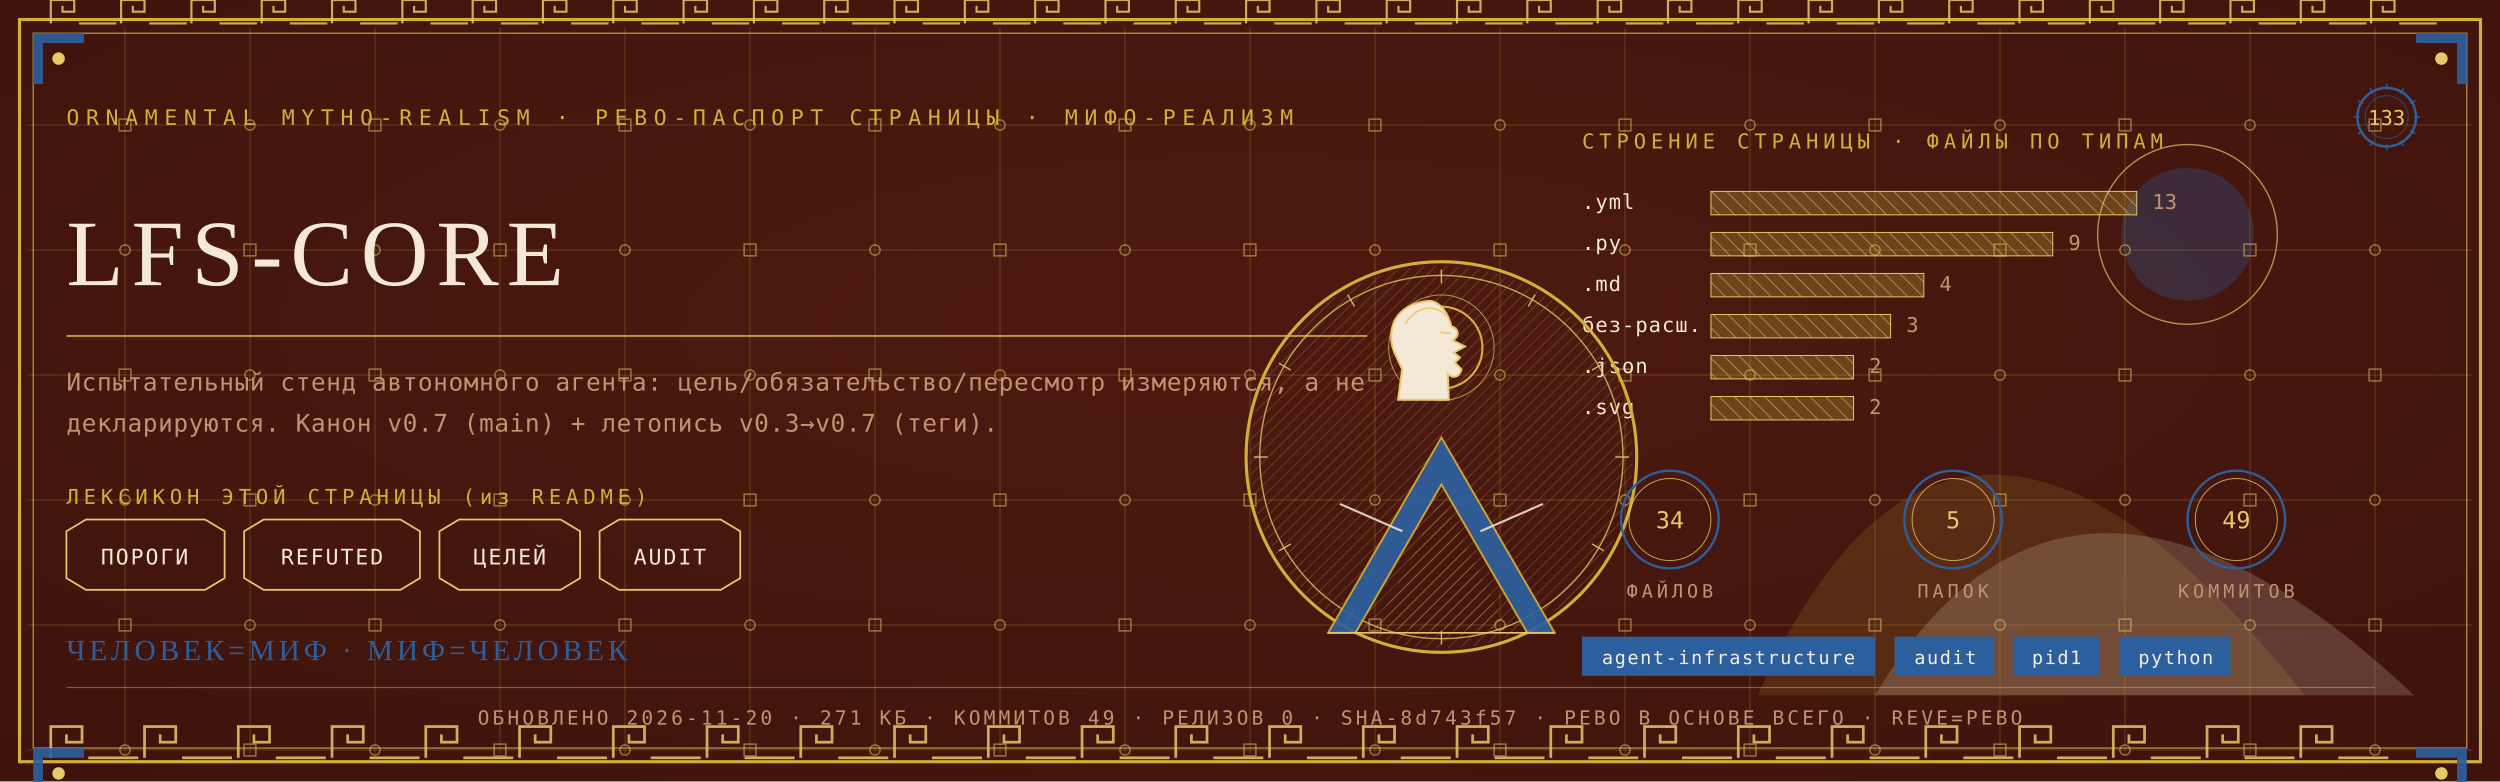
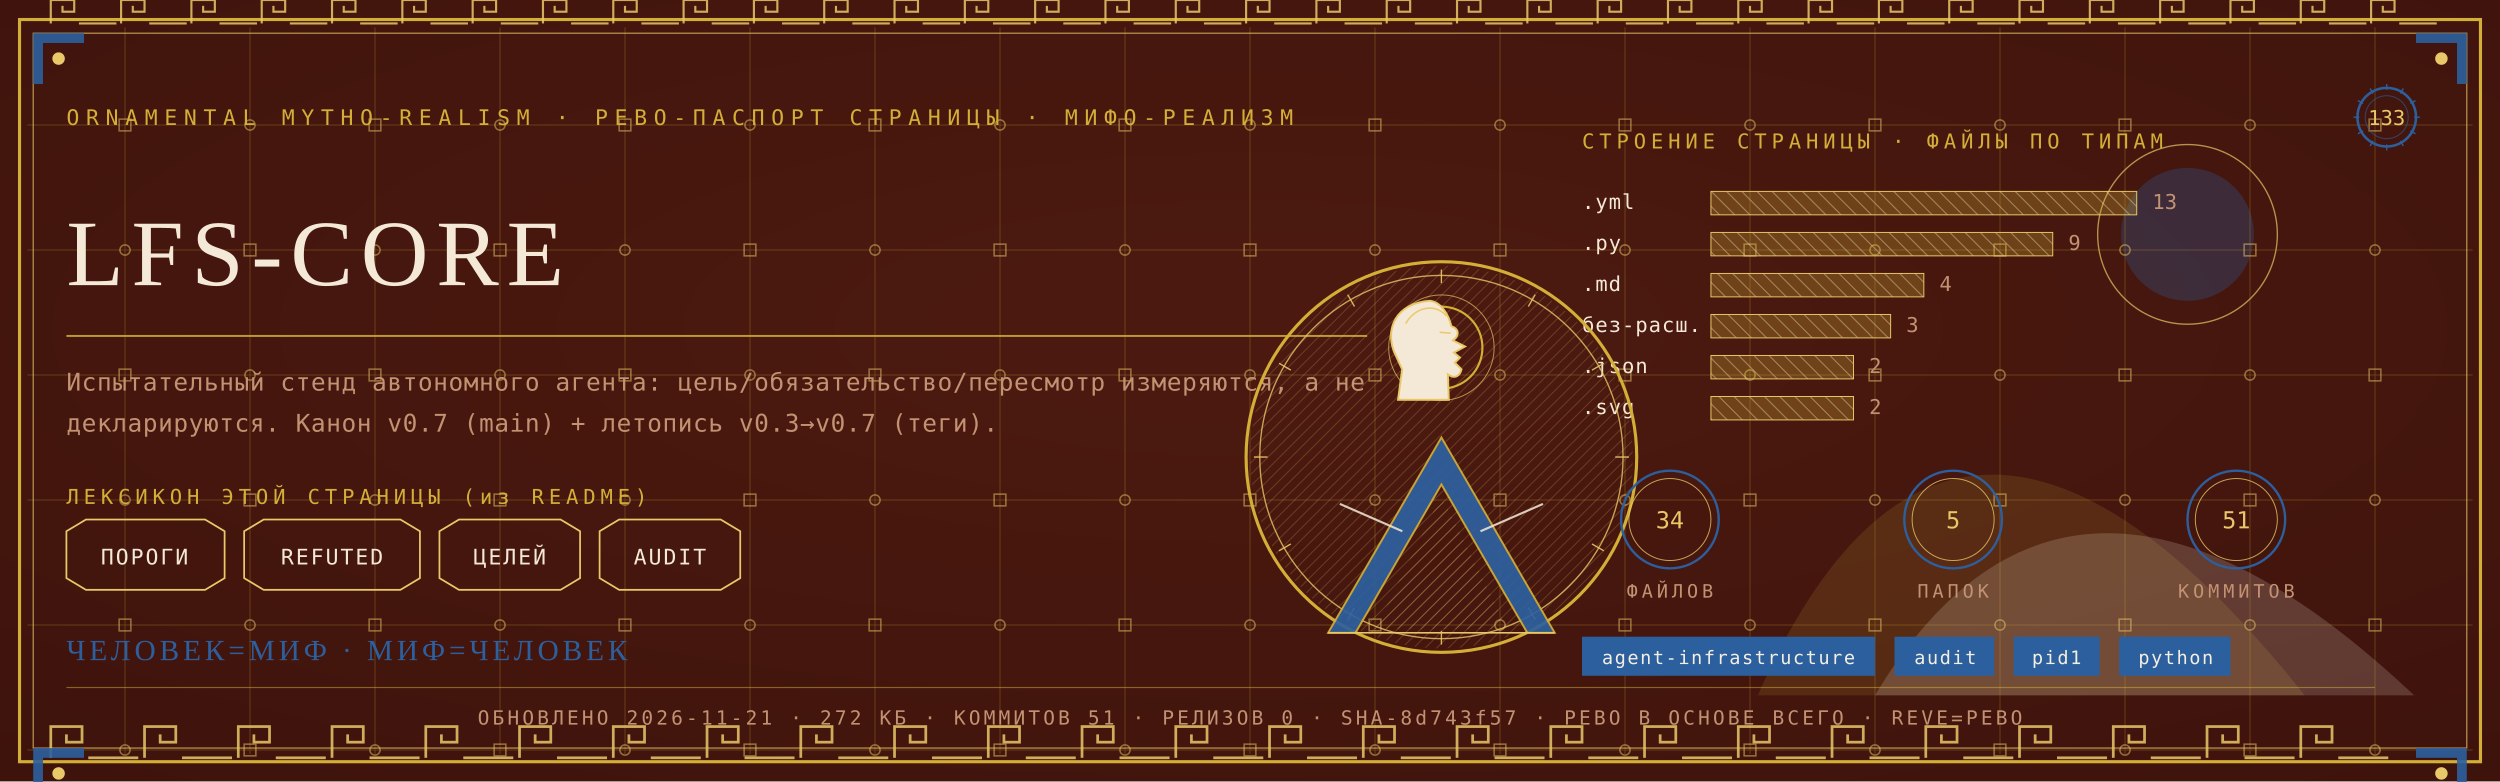
<svg xmlns="http://www.w3.org/2000/svg" viewBox="0 0 1280 400" width="1280" height="400">
  <defs>
    <radialGradient id="rp133" cx="0.5" cy="0.42" r="1.1">
      <stop offset="0" stop-color="#4E1A10" />
      <stop offset="1" stop-color="#38100A" />
    </radialGradient>
    <pattern id="hatchm" width="4.2" height="4.2" patternUnits="userSpaceOnUse" patternTransform="rotate(45)">
      <rect width="4.2" height="4.2" fill="none" />
      <line x1="0" y1="0" x2="0" y2="4.2" stroke="#E8C868" stroke-width="0.5" />
    </pattern>
    <pattern id="hatchv" width="5.5" height="5.5" patternUnits="userSpaceOnUse" patternTransform="rotate(-45)">
      <rect width="5.5" height="5.5" fill="none" />
      <line x1="0" y1="0" x2="0" y2="5.5" stroke="#F4E9D6" stroke-width="0.5" />
    </pattern>
  </defs>
  <rect width="1280" height="400" fill="#38100A" />
  <rect width="1280" height="400" fill="url(#rp133)" opacity="0.94" />
  <path d="M 900 356 Q 1000 130 1180 356 Z" fill="#D4AF37" opacity="0.14" />
  <path d="M 960 356 Q 1060 190 1236 356 Z" fill="#F4E9D6" opacity="0.18" />
  <circle cx="1120" cy="120" r="34" fill="#2C5F9E" opacity="0.30" />
  <circle cx="1120" cy="120" r="46" fill="none" stroke="#E8C868" stroke-width="0.7" opacity="0.7" />
  <g stroke="#D4AF37" stroke-width="0.45" opacity="0.30">
    <line x1="64" y1="14" x2="64" y2="386" />
    <line x1="128" y1="14" x2="128" y2="386" />
    <line x1="192" y1="14" x2="192" y2="386" />
    <line x1="256" y1="14" x2="256" y2="386" />
    <line x1="320" y1="14" x2="320" y2="386" />
    <line x1="384" y1="14" x2="384" y2="386" />
    <line x1="448" y1="14" x2="448" y2="386" />
    <line x1="512" y1="14" x2="512" y2="386" />
    <line x1="576" y1="14" x2="576" y2="386" />
    <line x1="640" y1="14" x2="640" y2="386" />
    <line x1="704" y1="14" x2="704" y2="386" />
    <line x1="768" y1="14" x2="768" y2="386" />
    <line x1="832" y1="14" x2="832" y2="386" />
    <line x1="896" y1="14" x2="896" y2="386" />
    <line x1="960" y1="14" x2="960" y2="386" />
    <line x1="1024" y1="14" x2="1024" y2="386" />
    <line x1="1088" y1="14" x2="1088" y2="386" />
    <line x1="1152" y1="14" x2="1152" y2="386" />
    <line x1="1216" y1="14" x2="1216" y2="386" />
    <line x1="14" y1="64" x2="1266" y2="64" />
    <line x1="14" y1="128" x2="1266" y2="128" />
    <line x1="14" y1="192" x2="1266" y2="192" />
    <line x1="14" y1="256" x2="1266" y2="256" />
    <line x1="14" y1="320" x2="1266" y2="320" />
    <line x1="14" y1="384" x2="1266" y2="384" />
  </g>
  <g fill="none" stroke="#E8C868" stroke-width="0.8" opacity="0.5">
    <rect x="61" y="61" width="6" height="6" />
    <circle cx="64" cy="128" r="2.6" />
    <rect x="61" y="189" width="6" height="6" />
    <circle cx="64" cy="256" r="2.6" />
    <rect x="61" y="317" width="6" height="6" />
    <circle cx="64" cy="384" r="2.6" />
    <circle cx="128" cy="64" r="2.6" />
    <rect x="125" y="125" width="6" height="6" />
    <circle cx="128" cy="192" r="2.6" />
    <rect x="125" y="253" width="6" height="6" />
    <circle cx="128" cy="320" r="2.6" />
    <rect x="125" y="381" width="6" height="6" />
    <rect x="189" y="61" width="6" height="6" />
    <circle cx="192" cy="128" r="2.6" />
    <rect x="189" y="189" width="6" height="6" />
    <circle cx="192" cy="256" r="2.6" />
    <rect x="189" y="317" width="6" height="6" />
    <circle cx="192" cy="384" r="2.6" />
    <circle cx="256" cy="64" r="2.6" />
    <rect x="253" y="125" width="6" height="6" />
    <circle cx="256" cy="192" r="2.6" />
    <rect x="253" y="253" width="6" height="6" />
    <circle cx="256" cy="320" r="2.6" />
    <rect x="253" y="381" width="6" height="6" />
    <rect x="317" y="61" width="6" height="6" />
    <circle cx="320" cy="128" r="2.6" />
    <rect x="317" y="189" width="6" height="6" />
    <circle cx="320" cy="256" r="2.6" />
    <rect x="317" y="317" width="6" height="6" />
    <circle cx="320" cy="384" r="2.6" />
    <circle cx="384" cy="64" r="2.6" />
    <rect x="381" y="125" width="6" height="6" />
    <circle cx="384" cy="192" r="2.6" />
    <rect x="381" y="253" width="6" height="6" />
    <circle cx="384" cy="320" r="2.6" />
    <rect x="381" y="381" width="6" height="6" />
    <rect x="445" y="61" width="6" height="6" />
    <circle cx="448" cy="128" r="2.6" />
    <rect x="445" y="189" width="6" height="6" />
    <circle cx="448" cy="256" r="2.6" />
    <rect x="445" y="317" width="6" height="6" />
    <circle cx="448" cy="384" r="2.6" />
    <circle cx="512" cy="64" r="2.6" />
    <rect x="509" y="125" width="6" height="6" />
    <circle cx="512" cy="192" r="2.6" />
    <rect x="509" y="253" width="6" height="6" />
    <circle cx="512" cy="320" r="2.6" />
    <rect x="509" y="381" width="6" height="6" />
    <rect x="573" y="61" width="6" height="6" />
    <circle cx="576" cy="128" r="2.6" />
    <rect x="573" y="189" width="6" height="6" />
    <circle cx="576" cy="256" r="2.6" />
    <rect x="573" y="317" width="6" height="6" />
    <circle cx="576" cy="384" r="2.6" />
    <circle cx="640" cy="64" r="2.6" />
    <rect x="637" y="125" width="6" height="6" />
    <circle cx="640" cy="192" r="2.6" />
    <rect x="637" y="253" width="6" height="6" />
    <circle cx="640" cy="320" r="2.6" />
    <rect x="637" y="381" width="6" height="6" />
    <rect x="701" y="61" width="6" height="6" />
    <circle cx="704" cy="128" r="2.6" />
    <rect x="701" y="189" width="6" height="6" />
    <circle cx="704" cy="256" r="2.6" />
    <rect x="701" y="317" width="6" height="6" />
    <circle cx="704" cy="384" r="2.6" />
    <circle cx="768" cy="64" r="2.6" />
    <rect x="765" y="125" width="6" height="6" />
    <circle cx="768" cy="192" r="2.6" />
    <rect x="765" y="253" width="6" height="6" />
    <circle cx="768" cy="320" r="2.6" />
    <rect x="765" y="381" width="6" height="6" />
    <rect x="829" y="61" width="6" height="6" />
    <circle cx="832" cy="128" r="2.6" />
    <rect x="829" y="189" width="6" height="6" />
    <circle cx="832" cy="256" r="2.6" />
    <rect x="829" y="317" width="6" height="6" />
    <circle cx="832" cy="384" r="2.6" />
    <circle cx="896" cy="64" r="2.6" />
    <rect x="893" y="125" width="6" height="6" />
    <circle cx="896" cy="192" r="2.6" />
    <rect x="893" y="253" width="6" height="6" />
    <circle cx="896" cy="320" r="2.6" />
    <rect x="893" y="381" width="6" height="6" />
    <rect x="957" y="61" width="6" height="6" />
    <circle cx="960" cy="128" r="2.6" />
    <rect x="957" y="189" width="6" height="6" />
    <circle cx="960" cy="256" r="2.6" />
    <rect x="957" y="317" width="6" height="6" />
    <circle cx="960" cy="384" r="2.6" />
    <circle cx="1024" cy="64" r="2.6" />
    <rect x="1021" y="125" width="6" height="6" />
    <circle cx="1024" cy="192" r="2.6" />
    <rect x="1021" y="253" width="6" height="6" />
    <circle cx="1024" cy="320" r="2.6" />
    <rect x="1021" y="381" width="6" height="6" />
    <rect x="1085" y="61" width="6" height="6" />
    <circle cx="1088" cy="128" r="2.6" />
    <rect x="1085" y="189" width="6" height="6" />
    <circle cx="1088" cy="256" r="2.6" />
    <rect x="1085" y="317" width="6" height="6" />
    <circle cx="1088" cy="384" r="2.6" />
    <circle cx="1152" cy="64" r="2.6" />
    <rect x="1149" y="125" width="6" height="6" />
    <circle cx="1152" cy="192" r="2.6" />
    <rect x="1149" y="253" width="6" height="6" />
    <circle cx="1152" cy="320" r="2.6" />
    <rect x="1149" y="381" width="6" height="6" />
    <rect x="1213" y="61" width="6" height="6" />
    <circle cx="1216" cy="128" r="2.6" />
    <rect x="1213" y="189" width="6" height="6" />
    <circle cx="1216" cy="256" r="2.6" />
    <rect x="1213" y="317" width="6" height="6" />
    <circle cx="1216" cy="384" r="2.6" />
  </g>
  <rect x="10" y="10" width="1260" height="380" fill="none" stroke="#D4AF37" stroke-width="1.6" />
  <rect x="17" y="17" width="1246" height="366" fill="none" stroke="#E8C868" stroke-width="0.6" opacity="0.75" />
  <g fill="none" stroke="#E8C868" stroke-width="1.4" opacity="0.85">
    <path d="M 26 388 L 26 372 L 42 372 L 42 380.0 L 34.0 380.0 L 34.0 376.0" />
    <line x1="45.2" y1="388" x2="70.8" y2="388" />
    <path d="M 74 388 L 74 372 L 90 372 L 90 380.0 L 82.0 380.0 L 82.0 376.0" />
    <line x1="93.2" y1="388" x2="118.8" y2="388" />
    <path d="M 122 388 L 122 372 L 138 372 L 138 380.0 L 130.0 380.0 L 130.0 376.0" />
    <line x1="141.2" y1="388" x2="166.8" y2="388" />
    <path d="M 170 388 L 170 372 L 186 372 L 186 380.0 L 178.0 380.0 L 178.0 376.0" />
    <line x1="189.2" y1="388" x2="214.8" y2="388" />
    <path d="M 218 388 L 218 372 L 234 372 L 234 380.0 L 226.0 380.0 L 226.0 376.0" />
    <line x1="237.2" y1="388" x2="262.8" y2="388" />
    <path d="M 266 388 L 266 372 L 282 372 L 282 380.0 L 274.0 380.0 L 274.0 376.0" />
    <line x1="285.2" y1="388" x2="310.8" y2="388" />
    <path d="M 314 388 L 314 372 L 330 372 L 330 380.0 L 322.0 380.0 L 322.0 376.0" />
    <line x1="333.2" y1="388" x2="358.8" y2="388" />
    <path d="M 362 388 L 362 372 L 378 372 L 378 380.0 L 370.0 380.0 L 370.0 376.0" />
    <line x1="381.2" y1="388" x2="406.8" y2="388" />
    <path d="M 410 388 L 410 372 L 426 372 L 426 380.0 L 418.0 380.0 L 418.0 376.0" />
    <line x1="429.2" y1="388" x2="454.8" y2="388" />
    <path d="M 458 388 L 458 372 L 474 372 L 474 380.0 L 466.0 380.0 L 466.0 376.0" />
    <line x1="477.2" y1="388" x2="502.8" y2="388" />
    <path d="M 506 388 L 506 372 L 522 372 L 522 380.0 L 514.0 380.0 L 514.0 376.0" />
    <line x1="525.2" y1="388" x2="550.8" y2="388" />
    <path d="M 554 388 L 554 372 L 570 372 L 570 380.0 L 562.0 380.0 L 562.0 376.0" />
    <line x1="573.2" y1="388" x2="598.8" y2="388" />
    <path d="M 602 388 L 602 372 L 618 372 L 618 380.0 L 610.0 380.0 L 610.0 376.0" />
    <line x1="621.2" y1="388" x2="646.8" y2="388" />
    <path d="M 650 388 L 650 372 L 666 372 L 666 380.0 L 658.0 380.0 L 658.0 376.0" />
    <line x1="669.2" y1="388" x2="694.8" y2="388" />
    <path d="M 698 388 L 698 372 L 714 372 L 714 380.0 L 706.0 380.0 L 706.0 376.0" />
    <line x1="717.2" y1="388" x2="742.8" y2="388" />
    <path d="M 746 388 L 746 372 L 762 372 L 762 380.0 L 754.0 380.0 L 754.0 376.0" />
    <line x1="765.2" y1="388" x2="790.8" y2="388" />
    <path d="M 794 388 L 794 372 L 810 372 L 810 380.0 L 802.0 380.0 L 802.0 376.0" />
    <line x1="813.2" y1="388" x2="838.8" y2="388" />
    <path d="M 842 388 L 842 372 L 858 372 L 858 380.0 L 850.0 380.0 L 850.0 376.0" />
    <line x1="861.2" y1="388" x2="886.8" y2="388" />
    <path d="M 890 388 L 890 372 L 906 372 L 906 380.0 L 898.0 380.0 L 898.0 376.0" />
    <line x1="909.2" y1="388" x2="934.8" y2="388" />
    <path d="M 938 388 L 938 372 L 954 372 L 954 380.0 L 946.0 380.0 L 946.0 376.0" />
    <line x1="957.2" y1="388" x2="982.8" y2="388" />
    <path d="M 986 388 L 986 372 L 1002 372 L 1002 380.0 L 994.0 380.0 L 994.0 376.0" />
    <line x1="1005.2" y1="388" x2="1030.8" y2="388" />
    <path d="M 1034 388 L 1034 372 L 1050 372 L 1050 380.0 L 1042.0 380.0 L 1042.0 376.0" />
    <line x1="1053.2" y1="388" x2="1078.8" y2="388" />
    <path d="M 1082 388 L 1082 372 L 1098 372 L 1098 380.0 L 1090.0 380.0 L 1090.0 376.0" />
    <line x1="1101.2" y1="388" x2="1126.8" y2="388" />
    <path d="M 1130 388 L 1130 372 L 1146 372 L 1146 380.0 L 1138.0 380.0 L 1138.0 376.0" />
    <line x1="1149.2" y1="388" x2="1174.8" y2="388" />
    <path d="M 1178 388 L 1178 372 L 1194 372 L 1194 380.0 L 1186.0 380.0 L 1186.0 376.0" />
    <line x1="1197.2" y1="388" x2="1222.8" y2="388" />
  </g>
  <g fill="none" stroke="#E8C868" stroke-width="1.1" opacity="0.85">
    <path d="M 26 12 L 26 0 L 38 0 L 38 6.0 L 32.0 6.0 L 32.0 3.0" />
    <line x1="40.4" y1="12" x2="59.6" y2="12" />
    <path d="M 62 12 L 62 0 L 74 0 L 74 6.0 L 68.0 6.0 L 68.0 3.0" />
    <line x1="76.4" y1="12" x2="95.6" y2="12" />
    <path d="M 98 12 L 98 0 L 110 0 L 110 6.0 L 104.0 6.0 L 104.0 3.0" />
    <line x1="112.4" y1="12" x2="131.6" y2="12" />
    <path d="M 134 12 L 134 0 L 146 0 L 146 6.0 L 140.0 6.0 L 140.0 3.0" />
    <line x1="148.4" y1="12" x2="167.6" y2="12" />
    <path d="M 170 12 L 170 0 L 182 0 L 182 6.0 L 176.0 6.0 L 176.0 3.0" />
    <line x1="184.4" y1="12" x2="203.6" y2="12" />
    <path d="M 206 12 L 206 0 L 218 0 L 218 6.0 L 212.0 6.0 L 212.0 3.0" />
    <line x1="220.4" y1="12" x2="239.6" y2="12" />
    <path d="M 242 12 L 242 0 L 254 0 L 254 6.0 L 248.0 6.0 L 248.0 3.0" />
    <line x1="256.4" y1="12" x2="275.6" y2="12" />
    <path d="M 278 12 L 278 0 L 290 0 L 290 6.0 L 284.0 6.0 L 284.0 3.0" />
    <line x1="292.4" y1="12" x2="311.6" y2="12" />
    <path d="M 314 12 L 314 0 L 326 0 L 326 6.0 L 320.0 6.0 L 320.0 3.0" />
    <line x1="328.4" y1="12" x2="347.6" y2="12" />
    <path d="M 350 12 L 350 0 L 362 0 L 362 6.0 L 356.0 6.0 L 356.0 3.0" />
    <line x1="364.4" y1="12" x2="383.6" y2="12" />
    <path d="M 386 12 L 386 0 L 398 0 L 398 6.0 L 392.0 6.0 L 392.0 3.0" />
    <line x1="400.4" y1="12" x2="419.6" y2="12" />
    <path d="M 422 12 L 422 0 L 434 0 L 434 6.0 L 428.0 6.0 L 428.0 3.0" />
    <line x1="436.4" y1="12" x2="455.6" y2="12" />
    <path d="M 458 12 L 458 0 L 470 0 L 470 6.0 L 464.0 6.0 L 464.0 3.0" />
    <line x1="472.4" y1="12" x2="491.6" y2="12" />
    <path d="M 494 12 L 494 0 L 506 0 L 506 6.0 L 500.0 6.0 L 500.0 3.0" />
    <line x1="508.4" y1="12" x2="527.6" y2="12" />
    <path d="M 530 12 L 530 0 L 542 0 L 542 6.0 L 536.0 6.0 L 536.0 3.0" />
    <line x1="544.4" y1="12" x2="563.6" y2="12" />
    <path d="M 566 12 L 566 0 L 578 0 L 578 6.0 L 572.0 6.0 L 572.0 3.0" />
    <line x1="580.4" y1="12" x2="599.6" y2="12" />
    <path d="M 602 12 L 602 0 L 614 0 L 614 6.0 L 608.0 6.0 L 608.0 3.0" />
    <line x1="616.4" y1="12" x2="635.6" y2="12" />
    <path d="M 638 12 L 638 0 L 650 0 L 650 6.0 L 644.0 6.0 L 644.0 3.0" />
    <line x1="652.4" y1="12" x2="671.6" y2="12" />
    <path d="M 674 12 L 674 0 L 686 0 L 686 6.0 L 680.0 6.0 L 680.0 3.0" />
    <line x1="688.4" y1="12" x2="707.6" y2="12" />
    <path d="M 710 12 L 710 0 L 722 0 L 722 6.0 L 716.0 6.0 L 716.0 3.0" />
    <line x1="724.4" y1="12" x2="743.6" y2="12" />
    <path d="M 746 12 L 746 0 L 758 0 L 758 6.0 L 752.0 6.0 L 752.0 3.0" />
    <line x1="760.4" y1="12" x2="779.6" y2="12" />
    <path d="M 782 12 L 782 0 L 794 0 L 794 6.0 L 788.0 6.0 L 788.0 3.0" />
    <line x1="796.4" y1="12" x2="815.6" y2="12" />
    <path d="M 818 12 L 818 0 L 830 0 L 830 6.0 L 824.0 6.0 L 824.0 3.0" />
    <line x1="832.4" y1="12" x2="851.6" y2="12" />
    <path d="M 854 12 L 854 0 L 866 0 L 866 6.0 L 860.0 6.0 L 860.0 3.0" />
    <line x1="868.4" y1="12" x2="887.6" y2="12" />
    <path d="M 890 12 L 890 0 L 902 0 L 902 6.0 L 896.0 6.0 L 896.0 3.0" />
    <line x1="904.4" y1="12" x2="923.6" y2="12" />
    <path d="M 926 12 L 926 0 L 938 0 L 938 6.0 L 932.0 6.0 L 932.0 3.0" />
    <line x1="940.4" y1="12" x2="959.6" y2="12" />
    <path d="M 962 12 L 962 0 L 974 0 L 974 6.0 L 968.0 6.0 L 968.0 3.0" />
    <line x1="976.4" y1="12" x2="995.6" y2="12" />
    <path d="M 998 12 L 998 0 L 1010 0 L 1010 6.0 L 1004.0 6.0 L 1004.0 3.0" />
    <line x1="1012.4" y1="12" x2="1031.6" y2="12" />
    <path d="M 1034 12 L 1034 0 L 1046 0 L 1046 6.0 L 1040.0 6.0 L 1040.0 3.0" />
    <line x1="1048.4" y1="12" x2="1067.6" y2="12" />
    <path d="M 1070 12 L 1070 0 L 1082 0 L 1082 6.0 L 1076.0 6.0 L 1076.0 3.0" />
    <line x1="1084.4" y1="12" x2="1103.6" y2="12" />
    <path d="M 1106 12 L 1106 0 L 1118 0 L 1118 6.0 L 1112.0 6.0 L 1112.0 3.0" />
    <line x1="1120.4" y1="12" x2="1139.6" y2="12" />
    <path d="M 1142 12 L 1142 0 L 1154 0 L 1154 6.0 L 1148.0 6.0 L 1148.0 3.0" />
    <line x1="1156.4" y1="12" x2="1175.6" y2="12" />
    <path d="M 1178 12 L 1178 0 L 1190 0 L 1190 6.0 L 1184.0 6.0 L 1184.0 3.0" />
    <line x1="1192.4" y1="12" x2="1211.6" y2="12" />
    <path d="M 1214 12 L 1214 0 L 1226 0 L 1226 6.0 L 1220.0 6.0 L 1220.0 3.0" />
    <line x1="1228.4" y1="12" x2="1247.6" y2="12" />
  </g>
  <g transform="translate(17,17) scale(1,1)">
    <path d="M 0 0 L 26 0 L 26 5 L 5 5 L 5 26 L 0 26 Z" fill="#2C5F9E" opacity="0.9" />
    <circle cx="13" cy="13" r="3.2" fill="#E8C868" />
  </g>
  <g transform="translate(1263,17) scale(-1,1)">
    <path d="M 0 0 L 26 0 L 26 5 L 5 5 L 5 26 L 0 26 Z" fill="#2C5F9E" opacity="0.9" />
    <circle cx="13" cy="13" r="3.2" fill="#E8C868" />
  </g>
  <g transform="translate(17,383) scale(1,1)">
    <path d="M 0 0 L 26 0 L 26 5 L 5 5 L 5 26 L 0 26 Z" fill="#2C5F9E" opacity="0.9" />
    <circle cx="13" cy="13" r="3.2" fill="#E8C868" />
  </g>
  <g transform="translate(1263,383) scale(-1,1)">
    <path d="M 0 0 L 26 0 L 26 5 L 5 5 L 5 26 L 0 26 Z" fill="#2C5F9E" opacity="0.9" />
    <circle cx="13" cy="13" r="3.2" fill="#E8C868" />
  </g>
  <text x="34" y="64" font-family="'Cascadia Mono', ui-monospace, Consolas, monospace" font-size="11" fill="#D4AF37" letter-spacing="3.4">ORNAMENTAL MYTHO-REALISM · РЕВО-ПАСПОРТ СТРАНИЦЫ · МИФО-РЕАЛИЗМ</text>
  <g transform="translate(1222,60)">
    <circle r="15" fill="none" stroke="#2C5F9E" stroke-width="1.3" />
    <circle r="11" fill="none" stroke="#2C5F9E" stroke-width="0.55" opacity="0.6" />
    <text y="4" text-anchor="middle" font-family="'Cascadia Mono', ui-monospace, Consolas, monospace" font-size="10.5" fill="#E8C868">133</text>
    <g stroke="#2C5F9E" stroke-width="0.7">
      <line x1="0" y1="-17" x2="0" y2="-14" transform="rotate(0)" />
      <line x1="0" y1="-17" x2="0" y2="-14" transform="rotate(30)" />
      <line x1="0" y1="-17" x2="0" y2="-14" transform="rotate(60)" />
      <line x1="0" y1="-17" x2="0" y2="-14" transform="rotate(90)" />
      <line x1="0" y1="-17" x2="0" y2="-14" transform="rotate(120)" />
      <line x1="0" y1="-17" x2="0" y2="-14" transform="rotate(150)" />
      <line x1="0" y1="-17" x2="0" y2="-14" transform="rotate(180)" />
      <line x1="0" y1="-17" x2="0" y2="-14" transform="rotate(210)" />
      <line x1="0" y1="-17" x2="0" y2="-14" transform="rotate(240)" />
      <line x1="0" y1="-17" x2="0" y2="-14" transform="rotate(270)" />
      <line x1="0" y1="-17" x2="0" y2="-14" transform="rotate(300)" />
      <line x1="0" y1="-17" x2="0" y2="-14" transform="rotate(330)" />
    </g>
  </g>
  <text x="34" y="146" font-family="Georgia, 'Times New Roman', serif" font-size="48.0" fill="#F4E9D6" letter-spacing="4">LFS-CORE</text>
  <line x1="34" y1="172" x2="700" y2="172" stroke="#D4AF37" stroke-width="1" opacity="0.85" />
  <text x="34" y="200" font-family="'Cascadia Mono', ui-monospace, Consolas, monospace" font-size="12.5" fill="#C39272" letter-spacing="0.3">Испытательный стенд автономного агента: цель/обязательство/пересмотр измеряются, а не</text>
  <text x="34" y="221" font-family="'Cascadia Mono', ui-monospace, Consolas, monospace" font-size="12.5" fill="#C39272" letter-spacing="0.3">декларируются. Канон v0.7 (main) + летопись v0.3→v0.7 (теги).</text>
  <text x="34" y="258" font-family="'Cascadia Mono', ui-monospace, Consolas, monospace" font-size="10.5" fill="#D4AF37" letter-spacing="2.5">ЛЕКСИКОН ЭТОЙ СТРАНИЦЫ (из README)</text>
  <path d="M 34 272 L 44 266 L 105 266 L 115 272 L 115 296 L 105 302 L 44 302 L 34 296 Z" fill="none" stroke="#E8C868" stroke-width="0.9" />
  <text x="74" y="289" text-anchor="middle" font-family="'Cascadia Mono', ui-monospace, Consolas, monospace" font-size="11" fill="#F4E9D6" letter-spacing="1">ПОРОГИ</text>
  <path d="M 125 272 L 135 266 L 205 266 L 215 272 L 215 296 L 205 302 L 135 302 L 125 296 Z" fill="none" stroke="#E8C868" stroke-width="0.9" />
  <text x="170" y="289" text-anchor="middle" font-family="'Cascadia Mono', ui-monospace, Consolas, monospace" font-size="11" fill="#F4E9D6" letter-spacing="1">REFUTED</text>
  <path d="M 225 272 L 235 266 L 287 266 L 297 272 L 297 296 L 287 302 L 235 302 L 225 296 Z" fill="none" stroke="#E8C868" stroke-width="0.9" />
  <text x="261" y="289" text-anchor="middle" font-family="'Cascadia Mono', ui-monospace, Consolas, monospace" font-size="11" fill="#F4E9D6" letter-spacing="1">ЦЕЛЕЙ</text>
  <path d="M 307 272 L 317 266 L 369 266 L 379 272 L 379 296 L 369 302 L 317 302 L 307 296 Z" fill="none" stroke="#E8C868" stroke-width="0.9" />
  <text x="343" y="289" text-anchor="middle" font-family="'Cascadia Mono', ui-monospace, Consolas, monospace" font-size="11" fill="#F4E9D6" letter-spacing="1">AUDIT</text>
  <text x="810" y="76" font-family="'Cascadia Mono', ui-monospace, Consolas, monospace" font-size="10.5" fill="#D4AF37" letter-spacing="2.5">СТРОЕНИЕ СТРАНИЦЫ · ФАЙЛЫ ПО ТИПАМ</text>
  <text x="810" y="107" font-family="'Cascadia Mono', ui-monospace, Consolas, monospace" font-size="10.5" fill="#F4E9D6" letter-spacing="0.5">.yml</text>
  <rect x="876" y="98" width="218" height="12" fill="url(#hatchv)" opacity="0.9" />
  <rect x="876" y="98" width="218" height="12" fill="#D4AF37" opacity="0.28" />
  <rect x="876" y="98" width="218" height="12" fill="none" stroke="#E8C868" stroke-width="0.5" />
  <text x="1102" y="107" font-family="'Cascadia Mono', ui-monospace, Consolas, monospace" font-size="10.5" fill="#C39272">13</text>
  <text x="810" y="128" font-family="'Cascadia Mono', ui-monospace, Consolas, monospace" font-size="10.5" fill="#F4E9D6" letter-spacing="0.5">.py</text>
  <rect x="876" y="119" width="175" height="12" fill="url(#hatchv)" opacity="0.9" />
  <rect x="876" y="119" width="175" height="12" fill="#D4AF37" opacity="0.28" />
  <rect x="876" y="119" width="175" height="12" fill="none" stroke="#E8C868" stroke-width="0.5" />
  <text x="1059" y="128" font-family="'Cascadia Mono', ui-monospace, Consolas, monospace" font-size="10.5" fill="#C39272">9</text>
  <text x="810" y="149" font-family="'Cascadia Mono', ui-monospace, Consolas, monospace" font-size="10.5" fill="#F4E9D6" letter-spacing="0.5">.md</text>
  <rect x="876" y="140" width="109" height="12" fill="url(#hatchv)" opacity="0.9" />
  <rect x="876" y="140" width="109" height="12" fill="#D4AF37" opacity="0.28" />
  <rect x="876" y="140" width="109" height="12" fill="none" stroke="#E8C868" stroke-width="0.5" />
  <text x="993" y="149" font-family="'Cascadia Mono', ui-monospace, Consolas, monospace" font-size="10.5" fill="#C39272">4</text>
  <text x="810" y="170" font-family="'Cascadia Mono', ui-monospace, Consolas, monospace" font-size="10.5" fill="#F4E9D6" letter-spacing="0.5">без-расш.</text>
  <rect x="876" y="161" width="92" height="12" fill="url(#hatchv)" opacity="0.9" />
  <rect x="876" y="161" width="92" height="12" fill="#D4AF37" opacity="0.28" />
  <rect x="876" y="161" width="92" height="12" fill="none" stroke="#E8C868" stroke-width="0.5" />
  <text x="976" y="170" font-family="'Cascadia Mono', ui-monospace, Consolas, monospace" font-size="10.5" fill="#C39272">3</text>
  <text x="810" y="191" font-family="'Cascadia Mono', ui-monospace, Consolas, monospace" font-size="10.5" fill="#F4E9D6" letter-spacing="0.5">.json</text>
  <rect x="876" y="182" width="73" height="12" fill="url(#hatchv)" opacity="0.9" />
  <rect x="876" y="182" width="73" height="12" fill="#D4AF37" opacity="0.28" />
  <rect x="876" y="182" width="73" height="12" fill="none" stroke="#E8C868" stroke-width="0.5" />
  <text x="957" y="191" font-family="'Cascadia Mono', ui-monospace, Consolas, monospace" font-size="10.5" fill="#C39272">2</text>
  <text x="810" y="212" font-family="'Cascadia Mono', ui-monospace, Consolas, monospace" font-size="10.5" fill="#F4E9D6" letter-spacing="0.5">.svg</text>
  <rect x="876" y="203" width="73" height="12" fill="url(#hatchv)" opacity="0.9" />
  <rect x="876" y="203" width="73" height="12" fill="#D4AF37" opacity="0.28" />
  <rect x="876" y="203" width="73" height="12" fill="none" stroke="#E8C868" stroke-width="0.5" />
  <text x="957" y="212" font-family="'Cascadia Mono', ui-monospace, Consolas, monospace" font-size="10.5" fill="#C39272">2</text>
  <g transform="translate(738,234)">
    <circle r="100" fill="none" stroke="#D4AF37" stroke-width="1.6" />
    <circle r="93" fill="none" stroke="#E8C868" stroke-width="0.7" opacity="0.8" />
    <circle r="98" fill="url(#hatchm)" opacity="0.4" />
    <g stroke="#E8C868" stroke-width="0.7" opacity="0.9">
      <line x1="0" y1="-96" x2="0" y2="-89" transform="rotate(0)" />
      <line x1="0" y1="-96" x2="0" y2="-89" transform="rotate(30)" />
      <line x1="0" y1="-96" x2="0" y2="-89" transform="rotate(60)" />
      <line x1="0" y1="-96" x2="0" y2="-89" transform="rotate(90)" />
      <line x1="0" y1="-96" x2="0" y2="-89" transform="rotate(120)" />
      <line x1="0" y1="-96" x2="0" y2="-89" transform="rotate(150)" />
      <line x1="0" y1="-96" x2="0" y2="-89" transform="rotate(180)" />
      <line x1="0" y1="-96" x2="0" y2="-89" transform="rotate(210)" />
      <line x1="0" y1="-96" x2="0" y2="-89" transform="rotate(240)" />
      <line x1="0" y1="-96" x2="0" y2="-89" transform="rotate(270)" />
      <line x1="0" y1="-96" x2="0" y2="-89" transform="rotate(300)" />
      <line x1="0" y1="-96" x2="0" y2="-89" transform="rotate(330)" />
    </g>
    <circle cy="-56" r="21" fill="none" stroke="#D4AF37" stroke-width="1.1" />
    <circle cy="-56" r="27" fill="none" stroke="#E8C868" stroke-width="0.5" opacity="0.7" />
    <path d="M -6.0 -80.0 C -23.5 -78.7 -28.7 -65.7 -24.3 -54.0 L -20.1 -44.9 L -22.2 -29.3 L 3.8 -29.3 L 3.3 -42.3 C 6.9 -39.7 9.5 -41.5 10.3 -44.9 L 6.9 -48.3 L 9.5 -50.9 L 6.4 -53.5 L 12.1 -56.6 L 5.9 -59.7 C 9.5 -62.3 9.0 -65.7 5.1 -67.0 C 3.8 -72.7 -0.1 -79.5 -6.0 -80.0 Z" fill="#F4E9D6" stroke="#E8C868" stroke-width="1.0" />
    <g fill="none" stroke="#E8C868" stroke-width="0.8" opacity="0.95">
      <path d="M -18.3 -68.3 C -13.1 -77.4 -2.7 -78.7 2.5 -72.2" />
      <path d="M -0.9 -63.9 L 4.8 -63.4" />
    </g>
    <path d="M -58.0 90.0 L 0 -10.0 L 58.0 90.0 L 44.0 90.0 L 0 14.0 L -44.0 90.0 Z" fill="#2C5F9E" opacity="0.92" stroke="#D4AF37" stroke-width="1.0" />
    <path d="M -34.0 88.0 L 0 20.0 L 34.0 88.0" fill="url(#hatchm)" opacity="0.5" stroke="none" />
    <path d="M -58.0 90.0 L 58.0 90.0" fill="none" stroke="#E8C868" stroke-width="0.8" />
    <path d="M -52.0 24.0 L -20.0 38.0" fill="none" stroke="#F4E9D6" stroke-width="1.1" opacity="0.85" />
    <path d="M 52.0 24.0 L 20.0 38.0" fill="none" stroke="#F4E9D6" stroke-width="1.1" opacity="0.85" />
  </g>
  <g transform="translate(855,266)">
    <circle r="25" fill="none" stroke="#2C5F9E" stroke-width="1.2" />
    <circle r="21" fill="none" stroke="#E8C868" stroke-width="0.5" opacity="0.8" />
    <text y="4.5" text-anchor="middle" font-family="'Cascadia Mono', ui-monospace, Consolas, monospace" font-size="12" fill="#E8C868">34</text>
    <text y="40" text-anchor="middle" font-family="'Cascadia Mono', ui-monospace, Consolas, monospace" font-size="9.5" fill="#C39272" letter-spacing="2">ФАЙЛОВ</text>
  </g>
  <g transform="translate(1000,266)">
    <circle r="25" fill="none" stroke="#2C5F9E" stroke-width="1.2" />
    <circle r="21" fill="none" stroke="#E8C868" stroke-width="0.5" opacity="0.8" />
    <text y="4.5" text-anchor="middle" font-family="'Cascadia Mono', ui-monospace, Consolas, monospace" font-size="12" fill="#E8C868">5</text>
    <text y="40" text-anchor="middle" font-family="'Cascadia Mono', ui-monospace, Consolas, monospace" font-size="9.5" fill="#C39272" letter-spacing="2">ПАПОК</text>
  </g>
  <g transform="translate(1145,266)">
    <circle r="25" fill="none" stroke="#2C5F9E" stroke-width="1.2" />
    <circle r="21" fill="none" stroke="#E8C868" stroke-width="0.5" opacity="0.8" />
-     <text y="4.5" text-anchor="middle" font-family="'Cascadia Mono', ui-monospace, Consolas, monospace" font-size="12" fill="#E8C868">49</text>
+     <text y="4.5" text-anchor="middle" font-family="'Cascadia Mono', ui-monospace, Consolas, monospace" font-size="12" fill="#E8C868">51</text>
    <text y="40" text-anchor="middle" font-family="'Cascadia Mono', ui-monospace, Consolas, monospace" font-size="9.5" fill="#C39272" letter-spacing="2">КОММИТОВ</text>
  </g>
  <rect x="810" y="326" rx="0" width="150" height="20" fill="#2C5F9E" />
  <text x="885" y="340" text-anchor="middle" font-family="'Cascadia Mono', ui-monospace, Consolas, monospace" font-size="9.5" fill="#F5EFE2" letter-spacing="0.8">agent-infrastructure</text>
  <rect x="970" y="326" rx="0" width="51" height="20" fill="#2C5F9E" />
  <text x="996" y="340" text-anchor="middle" font-family="'Cascadia Mono', ui-monospace, Consolas, monospace" font-size="9.5" fill="#F5EFE2" letter-spacing="0.8">audit</text>
  <rect x="1031" y="326" rx="0" width="44" height="20" fill="#2C5F9E" />
  <text x="1053" y="340" text-anchor="middle" font-family="'Cascadia Mono', ui-monospace, Consolas, monospace" font-size="9.5" fill="#F5EFE2" letter-spacing="0.8">pid1</text>
  <rect x="1085" y="326" rx="0" width="57" height="20" fill="#2C5F9E" />
  <text x="1114" y="340" text-anchor="middle" font-family="'Cascadia Mono', ui-monospace, Consolas, monospace" font-size="9.5" fill="#F5EFE2" letter-spacing="0.8">python</text>
  <text x="34" y="338" font-family="Georgia, 'Times New Roman', serif" font-size="15" fill="#2C5F9E" letter-spacing="2">ЧЕЛОВЕК=МИФ · МИФ=ЧЕЛОВЕК</text>
  <line x1="34" y1="352" x2="1216" y2="352" stroke="#D4AF37" stroke-width="0.6" opacity="0.5" />
-   <text x="640" y="371" text-anchor="middle" font-family="'Cascadia Mono', ui-monospace, Consolas, monospace" font-size="10" fill="#C39272" letter-spacing="1.6">ОБНОВЛЕНО 2026-11-20 · 271 КБ · КОММИТОВ 49 · РЕЛИЗОВ 0 · SHA-8d743f57 · РЕВО В ОСНОВЕ ВСЕГО · REVE=РЕВО</text>
+   <text x="640" y="371" text-anchor="middle" font-family="'Cascadia Mono', ui-monospace, Consolas, monospace" font-size="10" fill="#C39272" letter-spacing="1.6">ОБНОВЛЕНО 2026-11-21 · 272 КБ · КОММИТОВ 51 · РЕЛИЗОВ 0 · SHA-8d743f57 · РЕВО В ОСНОВЕ ВСЕГО · REVE=РЕВО</text>
</svg>
